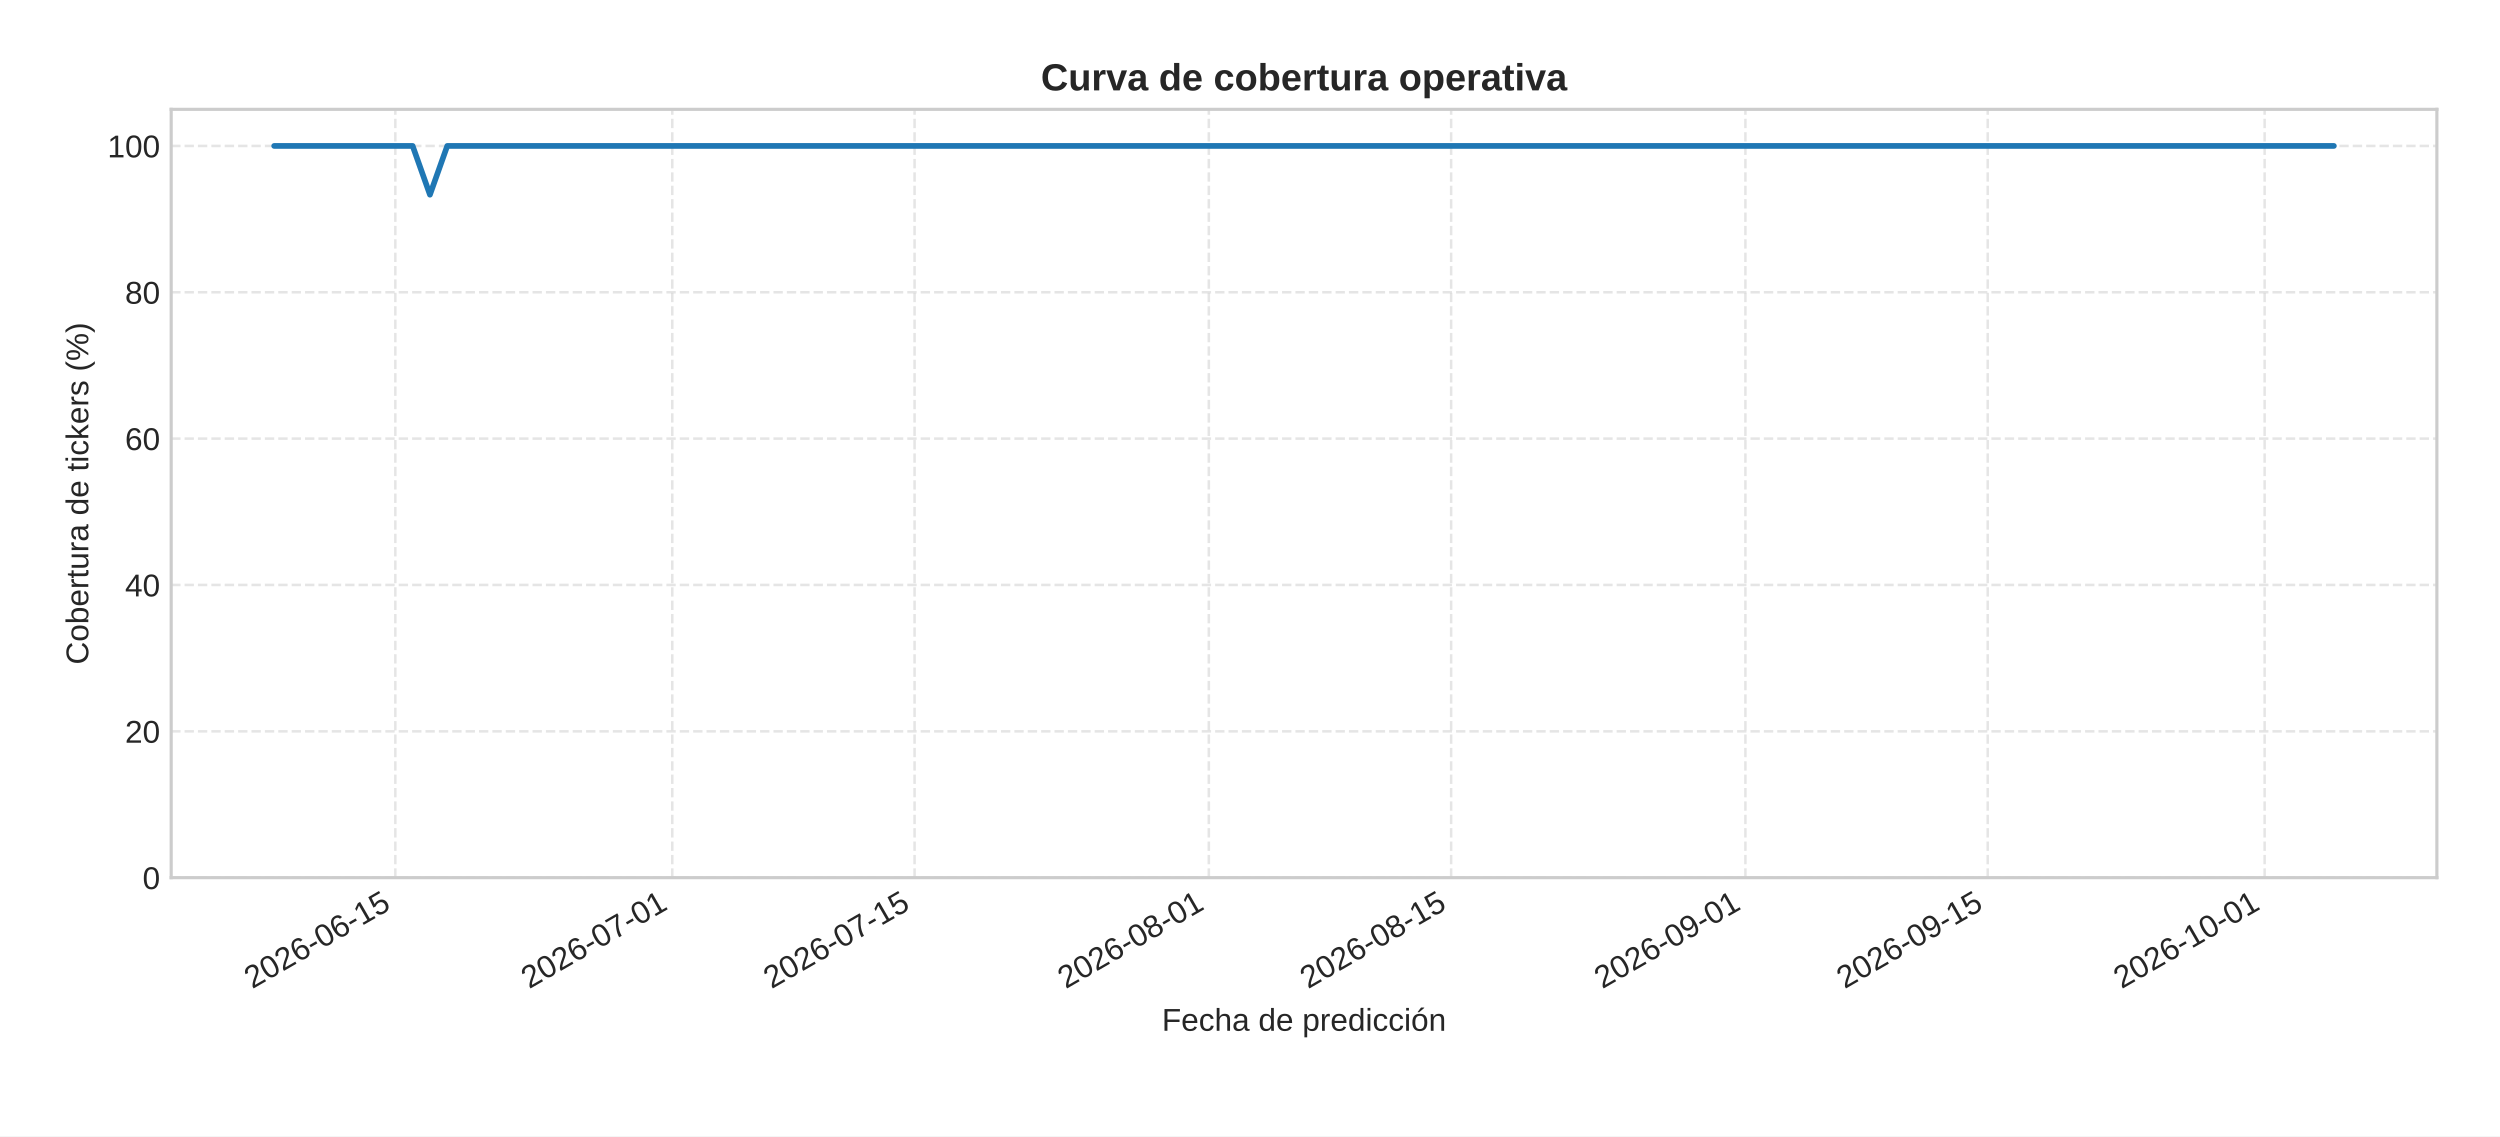
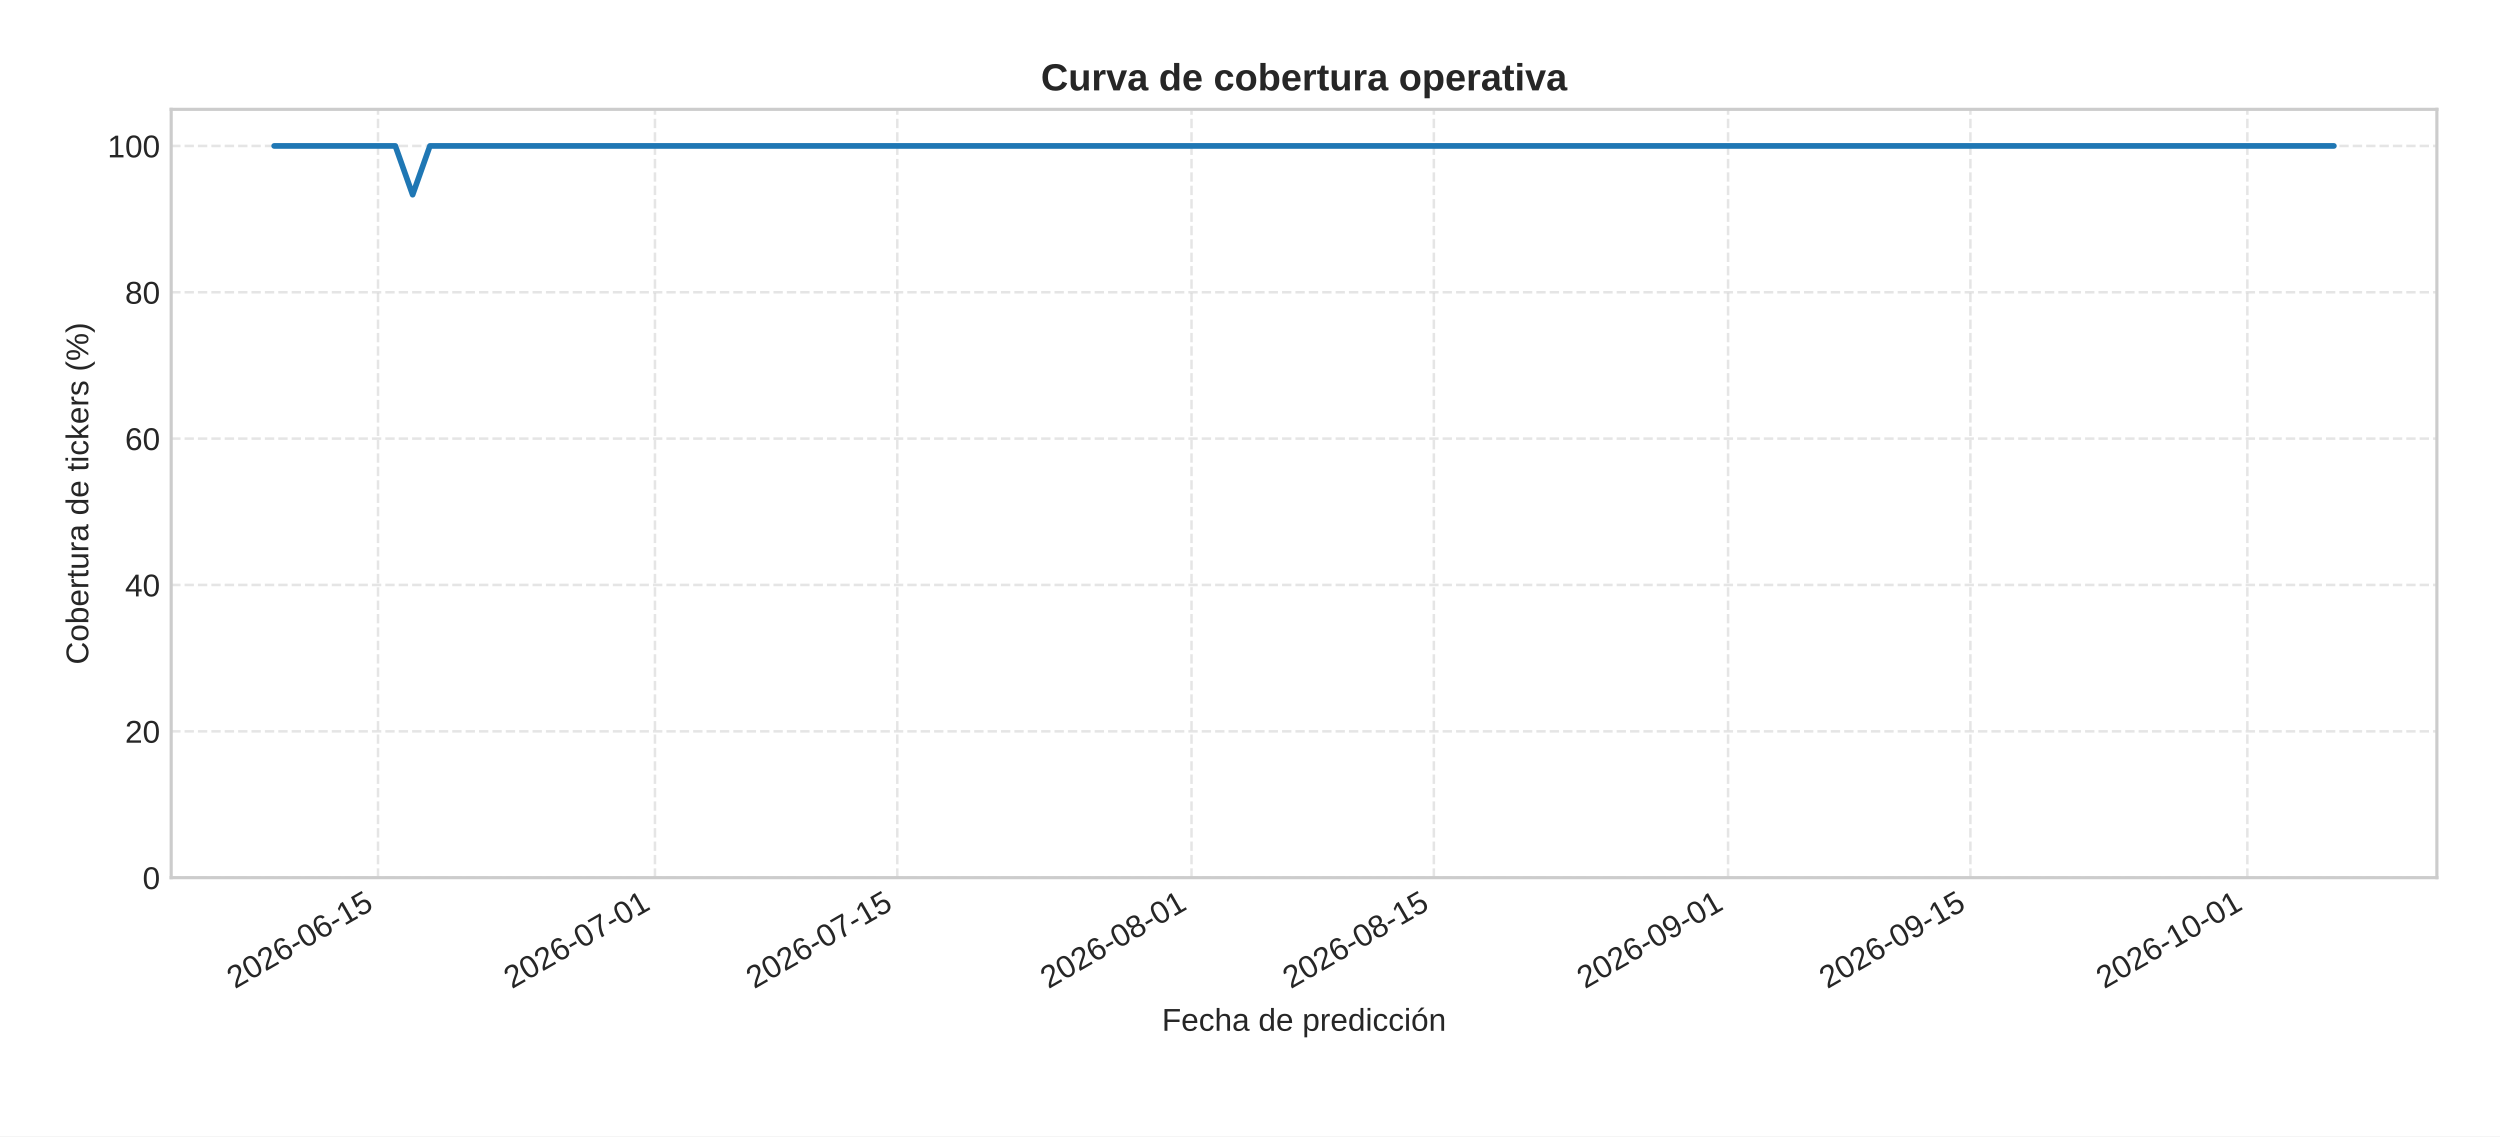
<svg xmlns="http://www.w3.org/2000/svg" xmlns:xlink="http://www.w3.org/1999/xlink" width="792pt" height="360pt" viewBox="0 0 792 360" version="1.1">
  <defs>
    <style type="text/css">*{stroke-linejoin: round; stroke-linecap: butt}</style>
  </defs>
  <g id="figure_1">
    <g id="patch_1">
      <path d="M 0 360  L 792 360  L 792 0  L 0 0  z " style="fill: #ffffff" />
    </g>
    <g id="axes_1">
      <g id="patch_2">
        <path d="M 54.23 278.04  L 772 278.04  L 772 34.64  L 54.23 34.64  z " style="fill: #ffffff" />
      </g>
      <g id="matplotlib.axis_1">
        <g id="xtick_1">
          <g id="line2d_1">
-             <path d="M 125.239 278.04  L 125.239 34.64  " clip-path="url(#p61f2a6bc37)" style="fill: none; stroke-dasharray: 2.96,1.28; stroke-dashoffset: 0; stroke: #cccccc; stroke-opacity: 0.5; stroke-width: 0.8" />
+             <path d="M 119.756 278.04  L 119.756 34.64  " clip-path="url(#p20d009c172)" style="fill: none; stroke-dasharray: 2.96,1.28; stroke-dashoffset: 0; stroke: #cccccc; stroke-opacity: 0.5; stroke-width: 0.8" />
          </g>
          <g id="line2d_2" />
          <g id="text_1">
-             <g style="fill: #262626" transform="translate(79.90734 313.3894) rotate(-30) scale(0.1 -0.1)">
+             <g style="fill: #262626" transform="translate(74.42399 313.3894) rotate(-30) scale(0.1 -0.1)">
              <defs>
                <path id="LiberationSans-32" d="M 322 0  L 322 397  Q 481 763 711 1042  Q 941 1322 1194 1548  Q 1447 1775 1695 1969  Q 1944 2163 2144 2356  Q 2344 2550 2467 2762  Q 2591 2975 2591 3244  Q 2591 3606 2378 3806  Q 2166 4006 1788 4006  Q 1428 4006 1195 3811  Q 963 3616 922 3263  L 347 3316  Q 409 3844 795 4156  Q 1181 4469 1788 4469  Q 2453 4469 2811 4155  Q 3169 3841 3169 3263  Q 3169 3006 3051 2753  Q 2934 2500 2703 2247  Q 2472 1994 1819 1463  Q 1459 1169 1246 933  Q 1034 697 941 478  L 3238 478  L 3238 0  L 322 0  z " transform="scale(0.015625)" />
                <path id="LiberationSans-30" d="M 3309 2203  Q 3309 1100 2920 518  Q 2531 -63 1772 -63  Q 1013 -63 631 515  Q 250 1094 250 2203  Q 250 3338 620 3903  Q 991 4469 1791 4469  Q 2569 4469 2939 3897  Q 3309 3325 3309 2203  z M 2738 2203  Q 2738 3156 2517 3584  Q 2297 4013 1791 4013  Q 1272 4013 1045 3591  Q 819 3169 819 2203  Q 819 1266 1048 831  Q 1278 397 1778 397  Q 2275 397 2506 840  Q 2738 1284 2738 2203  z " transform="scale(0.015625)" />
                <path id="LiberationSans-36" d="M 3278 1441  Q 3278 744 2900 340  Q 2522 -63 1856 -63  Q 1113 -63 719 490  Q 325 1044 325 2100  Q 325 3244 734 3856  Q 1144 4469 1900 4469  Q 2897 4469 3156 3572  L 2619 3475  Q 2453 4013 1894 4013  Q 1413 4013 1148 3564  Q 884 3116 884 2266  Q 1038 2550 1316 2698  Q 1594 2847 1953 2847  Q 2563 2847 2920 2465  Q 3278 2084 3278 1441  z M 2706 1416  Q 2706 1894 2472 2153  Q 2238 2413 1819 2413  Q 1425 2413 1183 2183  Q 941 1953 941 1550  Q 941 1041 1192 716  Q 1444 391 1838 391  Q 2244 391 2475 664  Q 2706 938 2706 1416  z " transform="scale(0.015625)" />
                <path id="LiberationSans-2d" d="M 284 1450  L 284 1950  L 1847 1950  L 1847 1450  L 284 1450  z " transform="scale(0.015625)" />
                <path id="LiberationSans-31" d="M 488 0  L 488 478  L 1609 478  L 1609 3866  L 616 3156  L 616 3688  L 1656 4403  L 2175 4403  L 2175 478  L 3247 478  L 3247 0  L 488 0  z " transform="scale(0.015625)" />
                <path id="LiberationSans-35" d="M 3291 1434  Q 3291 738 2877 337  Q 2463 -63 1728 -63  Q 1113 -63 734 206  Q 356 475 256 984  L 825 1050  Q 1003 397 1741 397  Q 2194 397 2450 670  Q 2706 944 2706 1422  Q 2706 1838 2448 2094  Q 2191 2350 1753 2350  Q 1525 2350 1328 2278  Q 1131 2206 934 2034  L 384 2034  L 531 4403  L 3034 4403  L 3034 3925  L 1044 3925  L 959 2528  Q 1325 2809 1869 2809  Q 2519 2809 2905 2428  Q 3291 2047 3291 1434  z " transform="scale(0.015625)" />
              </defs>
              <use xlink:href="#LiberationSans-32" />
              <use xlink:href="#LiberationSans-30" x="55.615" />
              <use xlink:href="#LiberationSans-32" x="111.23" />
              <use xlink:href="#LiberationSans-36" x="166.846" />
              <use xlink:href="#LiberationSans-2d" x="222.461" />
              <use xlink:href="#LiberationSans-30" x="255.762" />
              <use xlink:href="#LiberationSans-36" x="311.377" />
              <use xlink:href="#LiberationSans-2d" x="366.992" />
              <use xlink:href="#LiberationSans-31" x="400.293" />
              <use xlink:href="#LiberationSans-35" x="455.908" />
            </g>
          </g>
        </g>
        <g id="xtick_2">
          <g id="line2d_3">
-             <path d="M 212.973 278.04  L 212.973 34.64  " clip-path="url(#p61f2a6bc37)" style="fill: none; stroke-dasharray: 2.96,1.28; stroke-dashoffset: 0; stroke: #cccccc; stroke-opacity: 0.5; stroke-width: 0.8" />
+             <path d="M 207.49 278.04  L 207.49 34.64  " clip-path="url(#p20d009c172)" style="fill: none; stroke-dasharray: 2.96,1.28; stroke-dashoffset: 0; stroke: #cccccc; stroke-opacity: 0.5; stroke-width: 0.8" />
          </g>
          <g id="line2d_4" />
          <g id="text_2">
-             <g style="fill: #262626" transform="translate(167.6409 313.3894) rotate(-30) scale(0.1 -0.1)">
+             <g style="fill: #262626" transform="translate(162.1575 313.3894) rotate(-30) scale(0.1 -0.1)">
              <defs>
                <path id="LiberationSans-37" d="M 3238 3947  Q 2563 2916 2284 2331  Q 2006 1747 1867 1178  Q 1728 609 1728 0  L 1141 0  Q 1141 844 1498 1776  Q 1856 2709 2694 3925  L 328 3925  L 328 4403  L 3238 4403  L 3238 3947  z " transform="scale(0.015625)" />
              </defs>
              <use xlink:href="#LiberationSans-32" />
              <use xlink:href="#LiberationSans-30" x="55.615" />
              <use xlink:href="#LiberationSans-32" x="111.23" />
              <use xlink:href="#LiberationSans-36" x="166.846" />
              <use xlink:href="#LiberationSans-2d" x="222.461" />
              <use xlink:href="#LiberationSans-30" x="255.762" />
              <use xlink:href="#LiberationSans-37" x="311.377" />
              <use xlink:href="#LiberationSans-2d" x="366.992" />
              <use xlink:href="#LiberationSans-30" x="400.293" />
              <use xlink:href="#LiberationSans-31" x="455.908" />
            </g>
          </g>
        </g>
        <g id="xtick_3">
          <g id="line2d_5">
-             <path d="M 289.74 278.04  L 289.74 34.64  " clip-path="url(#p61f2a6bc37)" style="fill: none; stroke-dasharray: 2.96,1.28; stroke-dashoffset: 0; stroke: #cccccc; stroke-opacity: 0.5; stroke-width: 0.8" />
+             <path d="M 284.256 278.04  L 284.256 34.64  " clip-path="url(#p20d009c172)" style="fill: none; stroke-dasharray: 2.96,1.28; stroke-dashoffset: 0; stroke: #cccccc; stroke-opacity: 0.5; stroke-width: 0.8" />
          </g>
          <g id="line2d_6" />
          <g id="text_3">
-             <g style="fill: #262626" transform="translate(244.4077 313.3894) rotate(-30) scale(0.1 -0.1)">
+             <g style="fill: #262626" transform="translate(238.9244 313.3894) rotate(-30) scale(0.1 -0.1)">
              <use xlink:href="#LiberationSans-32" />
              <use xlink:href="#LiberationSans-30" x="55.615" />
              <use xlink:href="#LiberationSans-32" x="111.23" />
              <use xlink:href="#LiberationSans-36" x="166.846" />
              <use xlink:href="#LiberationSans-2d" x="222.461" />
              <use xlink:href="#LiberationSans-30" x="255.762" />
              <use xlink:href="#LiberationSans-37" x="311.377" />
              <use xlink:href="#LiberationSans-2d" x="366.992" />
              <use xlink:href="#LiberationSans-31" x="400.293" />
              <use xlink:href="#LiberationSans-35" x="455.908" />
            </g>
          </g>
        </g>
        <g id="xtick_4">
          <g id="line2d_7">
-             <path d="M 382.957 278.04  L 382.957 34.64  " clip-path="url(#p61f2a6bc37)" style="fill: none; stroke-dasharray: 2.96,1.28; stroke-dashoffset: 0; stroke: #cccccc; stroke-opacity: 0.5; stroke-width: 0.8" />
+             <path d="M 377.473 278.04  L 377.473 34.64  " clip-path="url(#p20d009c172)" style="fill: none; stroke-dasharray: 2.96,1.28; stroke-dashoffset: 0; stroke: #cccccc; stroke-opacity: 0.5; stroke-width: 0.8" />
          </g>
          <g id="line2d_8" />
          <g id="text_4">
-             <g style="fill: #262626" transform="translate(337.6246 313.3894) rotate(-30) scale(0.1 -0.1)">
+             <g style="fill: #262626" transform="translate(332.1413 313.3894) rotate(-30) scale(0.1 -0.1)">
              <defs>
                <path id="LiberationSans-38" d="M 3281 1228  Q 3281 619 2893 278  Q 2506 -63 1781 -63  Q 1075 -63 676 271  Q 278 606 278 1222  Q 278 1653 525 1947  Q 772 2241 1156 2303  L 1156 2316  Q 797 2400 589 2681  Q 381 2963 381 3341  Q 381 3844 757 4156  Q 1134 4469 1769 4469  Q 2419 4469 2795 4162  Q 3172 3856 3172 3334  Q 3172 2956 2962 2675  Q 2753 2394 2391 2322  L 2391 2309  Q 2813 2241 3047 1952  Q 3281 1663 3281 1228  z M 2588 3303  Q 2588 4050 1769 4050  Q 1372 4050 1164 3862  Q 956 3675 956 3303  Q 956 2925 1170 2726  Q 1384 2528 1775 2528  Q 2172 2528 2380 2711  Q 2588 2894 2588 3303  z M 2697 1281  Q 2697 1691 2453 1898  Q 2209 2106 1769 2106  Q 1341 2106 1100 1882  Q 859 1659 859 1269  Q 859 359 1788 359  Q 2247 359 2472 579  Q 2697 800 2697 1281  z " transform="scale(0.015625)" />
              </defs>
              <use xlink:href="#LiberationSans-32" />
              <use xlink:href="#LiberationSans-30" x="55.615" />
              <use xlink:href="#LiberationSans-32" x="111.23" />
              <use xlink:href="#LiberationSans-36" x="166.846" />
              <use xlink:href="#LiberationSans-2d" x="222.461" />
              <use xlink:href="#LiberationSans-30" x="255.762" />
              <use xlink:href="#LiberationSans-38" x="311.377" />
              <use xlink:href="#LiberationSans-2d" x="366.992" />
              <use xlink:href="#LiberationSans-30" x="400.293" />
              <use xlink:href="#LiberationSans-31" x="455.908" />
            </g>
          </g>
        </g>
        <g id="xtick_5">
          <g id="line2d_9">
-             <path d="M 459.723 278.04  L 459.723 34.64  " clip-path="url(#p61f2a6bc37)" style="fill: none; stroke-dasharray: 2.96,1.28; stroke-dashoffset: 0; stroke: #cccccc; stroke-opacity: 0.5; stroke-width: 0.8" />
+             <path d="M 454.24 278.04  L 454.24 34.64  " clip-path="url(#p20d009c172)" style="fill: none; stroke-dasharray: 2.96,1.28; stroke-dashoffset: 0; stroke: #cccccc; stroke-opacity: 0.5; stroke-width: 0.8" />
          </g>
          <g id="line2d_10" />
          <g id="text_5">
-             <g style="fill: #262626" transform="translate(414.3914 313.3894) rotate(-30) scale(0.1 -0.1)">
+             <g style="fill: #262626" transform="translate(408.9081 313.3894) rotate(-30) scale(0.1 -0.1)">
              <use xlink:href="#LiberationSans-32" />
              <use xlink:href="#LiberationSans-30" x="55.615" />
              <use xlink:href="#LiberationSans-32" x="111.23" />
              <use xlink:href="#LiberationSans-36" x="166.846" />
              <use xlink:href="#LiberationSans-2d" x="222.461" />
              <use xlink:href="#LiberationSans-30" x="255.762" />
              <use xlink:href="#LiberationSans-38" x="311.377" />
              <use xlink:href="#LiberationSans-2d" x="366.992" />
              <use xlink:href="#LiberationSans-31" x="400.293" />
              <use xlink:href="#LiberationSans-35" x="455.908" />
            </g>
          </g>
        </g>
        <g id="xtick_6">
          <g id="line2d_11">
-             <path d="M 552.94 278.04  L 552.94 34.64  " clip-path="url(#p61f2a6bc37)" style="fill: none; stroke-dasharray: 2.96,1.28; stroke-dashoffset: 0; stroke: #cccccc; stroke-opacity: 0.5; stroke-width: 0.8" />
+             <path d="M 547.457 278.04  L 547.457 34.64  " clip-path="url(#p20d009c172)" style="fill: none; stroke-dasharray: 2.96,1.28; stroke-dashoffset: 0; stroke: #cccccc; stroke-opacity: 0.5; stroke-width: 0.8" />
          </g>
          <g id="line2d_12" />
          <g id="text_6">
-             <g style="fill: #262626" transform="translate(507.6083 313.3894) rotate(-30) scale(0.1 -0.1)">
+             <g style="fill: #262626" transform="translate(502.125 313.3894) rotate(-30) scale(0.1 -0.1)">
              <defs>
                <path id="LiberationSans-39" d="M 3256 2291  Q 3256 1156 2842 546  Q 2428 -63 1663 -63  Q 1147 -63 836 154  Q 525 372 391 856  L 928 941  Q 1097 391 1672 391  Q 2156 391 2422 841  Q 2688 1291 2700 2125  Q 2575 1844 2272 1673  Q 1969 1503 1606 1503  Q 1013 1503 656 1909  Q 300 2316 300 2988  Q 300 3678 687 4073  Q 1075 4469 1766 4469  Q 2500 4469 2878 3925  Q 3256 3381 3256 2291  z M 2644 2834  Q 2644 3366 2400 3689  Q 2156 4013 1747 4013  Q 1341 4013 1106 3736  Q 872 3459 872 2988  Q 872 2506 1106 2226  Q 1341 1947 1741 1947  Q 1984 1947 2193 2058  Q 2403 2169 2523 2372  Q 2644 2575 2644 2834  z " transform="scale(0.015625)" />
              </defs>
              <use xlink:href="#LiberationSans-32" />
              <use xlink:href="#LiberationSans-30" x="55.615" />
              <use xlink:href="#LiberationSans-32" x="111.23" />
              <use xlink:href="#LiberationSans-36" x="166.846" />
              <use xlink:href="#LiberationSans-2d" x="222.461" />
              <use xlink:href="#LiberationSans-30" x="255.762" />
              <use xlink:href="#LiberationSans-39" x="311.377" />
              <use xlink:href="#LiberationSans-2d" x="366.992" />
              <use xlink:href="#LiberationSans-30" x="400.293" />
              <use xlink:href="#LiberationSans-31" x="455.908" />
            </g>
          </g>
        </g>
        <g id="xtick_7">
          <g id="line2d_13">
-             <path d="M 629.707 278.04  L 629.707 34.64  " clip-path="url(#p61f2a6bc37)" style="fill: none; stroke-dasharray: 2.96,1.28; stroke-dashoffset: 0; stroke: #cccccc; stroke-opacity: 0.5; stroke-width: 0.8" />
+             <path d="M 624.224 278.04  L 624.224 34.64  " clip-path="url(#p20d009c172)" style="fill: none; stroke-dasharray: 2.96,1.28; stroke-dashoffset: 0; stroke: #cccccc; stroke-opacity: 0.5; stroke-width: 0.8" />
          </g>
          <g id="line2d_14" />
          <g id="text_7">
-             <g style="fill: #262626" transform="translate(584.3752 313.3894) rotate(-30) scale(0.1 -0.1)">
+             <g style="fill: #262626" transform="translate(578.8918 313.3894) rotate(-30) scale(0.1 -0.1)">
              <use xlink:href="#LiberationSans-32" />
              <use xlink:href="#LiberationSans-30" x="55.615" />
              <use xlink:href="#LiberationSans-32" x="111.23" />
              <use xlink:href="#LiberationSans-36" x="166.846" />
              <use xlink:href="#LiberationSans-2d" x="222.461" />
              <use xlink:href="#LiberationSans-30" x="255.762" />
              <use xlink:href="#LiberationSans-39" x="311.377" />
              <use xlink:href="#LiberationSans-2d" x="366.992" />
              <use xlink:href="#LiberationSans-31" x="400.293" />
              <use xlink:href="#LiberationSans-35" x="455.908" />
            </g>
          </g>
        </g>
        <g id="xtick_8">
          <g id="line2d_15">
-             <path d="M 717.441 278.04  L 717.441 34.64  " clip-path="url(#p61f2a6bc37)" style="fill: none; stroke-dasharray: 2.96,1.28; stroke-dashoffset: 0; stroke: #cccccc; stroke-opacity: 0.5; stroke-width: 0.8" />
+             <path d="M 711.957 278.04  L 711.957 34.64  " clip-path="url(#p20d009c172)" style="fill: none; stroke-dasharray: 2.96,1.28; stroke-dashoffset: 0; stroke: #cccccc; stroke-opacity: 0.5; stroke-width: 0.8" />
          </g>
          <g id="line2d_16" />
          <g id="text_8">
-             <g style="fill: #262626" transform="translate(672.1087 313.3894) rotate(-30) scale(0.1 -0.1)">
+             <g style="fill: #262626" transform="translate(666.6254 313.3894) rotate(-30) scale(0.1 -0.1)">
              <use xlink:href="#LiberationSans-32" />
              <use xlink:href="#LiberationSans-30" x="55.615" />
              <use xlink:href="#LiberationSans-32" x="111.23" />
              <use xlink:href="#LiberationSans-36" x="166.846" />
              <use xlink:href="#LiberationSans-2d" x="222.461" />
              <use xlink:href="#LiberationSans-31" x="255.762" />
              <use xlink:href="#LiberationSans-30" x="311.377" />
              <use xlink:href="#LiberationSans-2d" x="366.992" />
              <use xlink:href="#LiberationSans-30" x="400.293" />
              <use xlink:href="#LiberationSans-31" x="455.908" />
            </g>
          </g>
        </g>
        <g id="text_9">
          <g style="fill: #262626" transform="translate(368.0916 326.5505) scale(0.1 -0.1)">
            <defs>
              <path id="LiberationSans-46" d="M 1122 3916  L 1122 2278  L 3578 2278  L 3578 1784  L 1122 1784  L 1122 0  L 525 0  L 525 4403  L 3653 4403  L 3653 3916  L 1122 3916  z " transform="scale(0.015625)" />
              <path id="LiberationSans-65" d="M 863 1572  Q 863 991 1103 675  Q 1344 359 1806 359  Q 2172 359 2392 506  Q 2613 653 2691 878  L 3184 738  Q 2881 -63 1806 -63  Q 1056 -63 664 384  Q 272 831 272 1713  Q 272 2550 664 2997  Q 1056 3444 1784 3444  Q 3275 3444 3275 1647  L 3275 1572  L 863 1572  z M 2694 2003  Q 2647 2538 2422 2783  Q 2197 3028 1775 3028  Q 1366 3028 1127 2754  Q 888 2481 869 2003  L 2694 2003  z " transform="scale(0.015625)" />
              <path id="LiberationSans-63" d="M 859 1706  Q 859 1031 1071 706  Q 1284 381 1713 381  Q 2013 381 2214 543  Q 2416 706 2463 1044  L 3031 1006  Q 2966 519 2616 228  Q 2266 -63 1728 -63  Q 1019 -63 645 385  Q 272 834 272 1694  Q 272 2547 647 2995  Q 1022 3444 1722 3444  Q 2241 3444 2583 3175  Q 2925 2906 3013 2434  L 2434 2391  Q 2391 2672 2212 2837  Q 2034 3003 1706 3003  Q 1259 3003 1059 2706  Q 859 2409 859 1706  z " transform="scale(0.015625)" />
              <path id="LiberationSans-68" d="M 991 2803  Q 1172 3134 1426 3289  Q 1681 3444 2072 3444  Q 2622 3444 2883 3170  Q 3144 2897 3144 2253  L 3144 0  L 2578 0  L 2578 2144  Q 2578 2500 2512 2673  Q 2447 2847 2297 2928  Q 2147 3009 1881 3009  Q 1484 3009 1245 2734  Q 1006 2459 1006 1994  L 1006 0  L 444 0  L 444 4638  L 1006 4638  L 1006 3431  Q 1006 3241 995 3037  Q 984 2834 981 2803  L 991 2803  z " transform="scale(0.015625)" />
              <path id="LiberationSans-61" d="M 1294 -63  Q 784 -63 528 206  Q 272 475 272 944  Q 272 1469 617 1750  Q 963 2031 1731 2050  L 2491 2063  L 2491 2247  Q 2491 2659 2316 2837  Q 2141 3016 1766 3016  Q 1388 3016 1216 2887  Q 1044 2759 1009 2478  L 422 2531  Q 566 3444 1778 3444  Q 2416 3444 2737 3151  Q 3059 2859 3059 2306  L 3059 850  Q 3059 600 3125 473  Q 3191 347 3375 347  Q 3456 347 3559 369  L 3559 19  Q 3347 -31 3125 -31  Q 2813 -31 2670 133  Q 2528 297 2509 647  L 2491 647  Q 2275 259 1989 98  Q 1703 -63 1294 -63  z M 1422 359  Q 1731 359 1972 500  Q 2213 641 2352 886  Q 2491 1131 2491 1391  L 2491 1669  L 1875 1656  Q 1478 1650 1273 1575  Q 1069 1500 959 1344  Q 850 1188 850 934  Q 850 659 998 509  Q 1147 359 1422 359  z " transform="scale(0.015625)" />
              <path id="LiberationSans-20" transform="scale(0.015625)" />
              <path id="LiberationSans-64" d="M 2566 544  Q 2409 219 2151 78  Q 1894 -63 1513 -63  Q 872 -63 570 368  Q 269 800 269 1675  Q 269 3444 1513 3444  Q 1897 3444 2153 3303  Q 2409 3163 2566 2856  L 2572 2856  L 2566 3234  L 2566 4638  L 3128 4638  L 3128 697  Q 3128 169 3147 0  L 2609 0  Q 2600 50 2589 231  Q 2578 413 2578 544  L 2566 544  z M 859 1694  Q 859 984 1046 678  Q 1234 372 1656 372  Q 2134 372 2350 703  Q 2566 1034 2566 1731  Q 2566 2403 2350 2715  Q 2134 3028 1663 3028  Q 1238 3028 1048 2714  Q 859 2400 859 1694  z " transform="scale(0.015625)" />
              <path id="LiberationSans-70" d="M 3291 1706  Q 3291 -63 2047 -63  Q 1266 -63 997 525  L 981 525  Q 994 500 994 -6  L 994 -1328  L 431 -1328  L 431 2691  Q 431 3213 413 3381  L 956 3381  Q 959 3369 965 3292  Q 972 3216 980 3056  Q 988 2897 988 2838  L 1000 2838  Q 1150 3150 1397 3295  Q 1644 3441 2047 3441  Q 2672 3441 2981 3022  Q 3291 2603 3291 1706  z M 2700 1694  Q 2700 2400 2509 2703  Q 2319 3006 1903 3006  Q 1569 3006 1380 2865  Q 1191 2725 1092 2426  Q 994 2128 994 1650  Q 994 984 1206 668  Q 1419 353 1897 353  Q 2316 353 2508 661  Q 2700 969 2700 1694  z " transform="scale(0.015625)" />
              <path id="LiberationSans-72" d="M 444 0  L 444 2594  Q 444 2950 425 3381  L 956 3381  Q 981 2806 981 2691  L 994 2691  Q 1128 3125 1303 3284  Q 1478 3444 1797 3444  Q 1909 3444 2025 3413  L 2025 2897  Q 1913 2928 1725 2928  Q 1375 2928 1190 2626  Q 1006 2325 1006 1763  L 1006 0  L 444 0  z " transform="scale(0.015625)" />
              <path id="LiberationSans-69" d="M 428 4100  L 428 4638  L 991 4638  L 991 4100  L 428 4100  z M 428 0  L 428 3381  L 991 3381  L 991 0  L 428 0  z " transform="scale(0.015625)" />
              <path id="LiberationSans-f3" d="M 3291 1694  Q 3291 806 2900 371  Q 2509 -63 1766 -63  Q 1025 -63 647 389  Q 269 841 269 1694  Q 269 3444 1784 3444  Q 2559 3444 2925 3017  Q 3291 2591 3291 1694  z M 2700 1694  Q 2700 2394 2492 2711  Q 2284 3028 1794 3028  Q 1300 3028 1079 2704  Q 859 2381 859 1694  Q 859 1025 1076 689  Q 1294 353 1759 353  Q 2266 353 2483 678  Q 2700 1003 2700 1694  z M 1345 3753  L 1345 3816  L 2023 4713  L 2670 4713  L 2670 4622  L 1639 3753  L 1345 3753  z " transform="scale(0.015625)" />
              <path id="LiberationSans-6e" d="M 2578 0  L 2578 2144  Q 2578 2478 2512 2662  Q 2447 2847 2303 2928  Q 2159 3009 1881 3009  Q 1475 3009 1240 2731  Q 1006 2453 1006 1959  L 1006 0  L 444 0  L 444 2659  Q 444 3250 425 3381  L 956 3381  Q 959 3366 962 3297  Q 966 3228 970 3139  Q 975 3050 981 2803  L 991 2803  Q 1184 3153 1439 3298  Q 1694 3444 2072 3444  Q 2628 3444 2886 3167  Q 3144 2891 3144 2253  L 3144 0  L 2578 0  z " transform="scale(0.015625)" />
            </defs>
            <use xlink:href="#LiberationSans-46" />
            <use xlink:href="#LiberationSans-65" x="61.084" />
            <use xlink:href="#LiberationSans-63" x="116.699" />
            <use xlink:href="#LiberationSans-68" x="166.699" />
            <use xlink:href="#LiberationSans-61" x="222.314" />
            <use xlink:href="#LiberationSans-20" x="277.93" />
            <use xlink:href="#LiberationSans-64" x="305.713" />
            <use xlink:href="#LiberationSans-65" x="361.328" />
            <use xlink:href="#LiberationSans-20" x="416.943" />
            <use xlink:href="#LiberationSans-70" x="444.727" />
            <use xlink:href="#LiberationSans-72" x="500.342" />
            <use xlink:href="#LiberationSans-65" x="533.643" />
            <use xlink:href="#LiberationSans-64" x="589.258" />
            <use xlink:href="#LiberationSans-69" x="644.873" />
            <use xlink:href="#LiberationSans-63" x="667.09" />
            <use xlink:href="#LiberationSans-63" x="717.09" />
            <use xlink:href="#LiberationSans-69" x="767.09" />
            <use xlink:href="#LiberationSans-f3" x="789.307" />
            <use xlink:href="#LiberationSans-6e" x="844.922" />
          </g>
        </g>
      </g>
      <g id="matplotlib.axis_2">
        <g id="ytick_1">
          <g id="line2d_17">
-             <path d="M 54.23 278.04  L 772 278.04  " clip-path="url(#p61f2a6bc37)" style="fill: none; stroke-dasharray: 2.96,1.28; stroke-dashoffset: 0; stroke: #cccccc; stroke-opacity: 0.5; stroke-width: 0.8" />
+             <path d="M 54.23 278.04  L 772 278.04  " clip-path="url(#p20d009c172)" style="fill: none; stroke-dasharray: 2.96,1.28; stroke-dashoffset: 0; stroke: #cccccc; stroke-opacity: 0.5; stroke-width: 0.8" />
          </g>
          <g id="line2d_18" />
          <g id="text_10">
            <g style="fill: #262626" transform="translate(45.16906 281.6634) scale(0.1 -0.1)">
              <use xlink:href="#LiberationSans-30" />
            </g>
          </g>
        </g>
        <g id="ytick_2">
          <g id="line2d_19">
-             <path d="M 54.23 231.678  L 772 231.678  " clip-path="url(#p61f2a6bc37)" style="fill: none; stroke-dasharray: 2.96,1.28; stroke-dashoffset: 0; stroke: #cccccc; stroke-opacity: 0.5; stroke-width: 0.8" />
+             <path d="M 54.23 231.678  L 772 231.678  " clip-path="url(#p20d009c172)" style="fill: none; stroke-dasharray: 2.96,1.28; stroke-dashoffset: 0; stroke: #cccccc; stroke-opacity: 0.5; stroke-width: 0.8" />
          </g>
          <g id="line2d_20" />
          <g id="text_11">
            <g style="fill: #262626" transform="translate(39.60813 235.3015) scale(0.1 -0.1)">
              <use xlink:href="#LiberationSans-32" />
              <use xlink:href="#LiberationSans-30" x="55.615" />
            </g>
          </g>
        </g>
        <g id="ytick_3">
          <g id="line2d_21">
-             <path d="M 54.23 185.316  L 772 185.316  " clip-path="url(#p61f2a6bc37)" style="fill: none; stroke-dasharray: 2.96,1.28; stroke-dashoffset: 0; stroke: #cccccc; stroke-opacity: 0.5; stroke-width: 0.8" />
+             <path d="M 54.23 185.316  L 772 185.316  " clip-path="url(#p20d009c172)" style="fill: none; stroke-dasharray: 2.96,1.28; stroke-dashoffset: 0; stroke: #cccccc; stroke-opacity: 0.5; stroke-width: 0.8" />
          </g>
          <g id="line2d_22" />
          <g id="text_12">
            <g style="fill: #262626" transform="translate(39.60813 188.9396) scale(0.1 -0.1)">
              <defs>
                <path id="LiberationSans-34" d="M 2753 997  L 2753 0  L 2222 0  L 2222 997  L 147 997  L 147 1434  L 2163 4403  L 2753 4403  L 2753 1441  L 3372 1441  L 3372 997  L 2753 997  z M 2222 3769  Q 2216 3750 2134 3603  Q 2053 3456 2013 3397  L 884 1734  L 716 1503  L 666 1441  L 2222 1441  L 2222 3769  z " transform="scale(0.015625)" />
              </defs>
              <use xlink:href="#LiberationSans-34" />
              <use xlink:href="#LiberationSans-30" x="55.615" />
            </g>
          </g>
        </g>
        <g id="ytick_4">
          <g id="line2d_23">
-             <path d="M 54.23 138.954  L 772 138.954  " clip-path="url(#p61f2a6bc37)" style="fill: none; stroke-dasharray: 2.96,1.28; stroke-dashoffset: 0; stroke: #cccccc; stroke-opacity: 0.5; stroke-width: 0.8" />
+             <path d="M 54.23 138.954  L 772 138.954  " clip-path="url(#p20d009c172)" style="fill: none; stroke-dasharray: 2.96,1.28; stroke-dashoffset: 0; stroke: #cccccc; stroke-opacity: 0.5; stroke-width: 0.8" />
          </g>
          <g id="line2d_24" />
          <g id="text_13">
            <g style="fill: #262626" transform="translate(39.60813 142.5777) scale(0.1 -0.1)">
              <use xlink:href="#LiberationSans-36" />
              <use xlink:href="#LiberationSans-30" x="55.615" />
            </g>
          </g>
        </g>
        <g id="ytick_5">
          <g id="line2d_25">
-             <path d="M 54.23 92.592  L 772 92.592  " clip-path="url(#p61f2a6bc37)" style="fill: none; stroke-dasharray: 2.96,1.28; stroke-dashoffset: 0; stroke: #cccccc; stroke-opacity: 0.5; stroke-width: 0.8" />
+             <path d="M 54.23 92.592  L 772 92.592  " clip-path="url(#p20d009c172)" style="fill: none; stroke-dasharray: 2.96,1.28; stroke-dashoffset: 0; stroke: #cccccc; stroke-opacity: 0.5; stroke-width: 0.8" />
          </g>
          <g id="line2d_26" />
          <g id="text_14">
            <g style="fill: #262626" transform="translate(39.60813 96.21582) scale(0.1 -0.1)">
              <use xlink:href="#LiberationSans-38" />
              <use xlink:href="#LiberationSans-30" x="55.615" />
            </g>
          </g>
        </g>
        <g id="ytick_6">
          <g id="line2d_27">
-             <path d="M 54.23 46.23  L 772 46.23  " clip-path="url(#p61f2a6bc37)" style="fill: none; stroke-dasharray: 2.96,1.28; stroke-dashoffset: 0; stroke: #cccccc; stroke-opacity: 0.5; stroke-width: 0.8" />
+             <path d="M 54.23 46.23  L 772 46.23  " clip-path="url(#p20d009c172)" style="fill: none; stroke-dasharray: 2.96,1.28; stroke-dashoffset: 0; stroke: #cccccc; stroke-opacity: 0.5; stroke-width: 0.8" />
          </g>
          <g id="line2d_28" />
          <g id="text_15">
            <g style="fill: #262626" transform="translate(34.04719 49.85391) scale(0.1 -0.1)">
              <use xlink:href="#LiberationSans-31" />
              <use xlink:href="#LiberationSans-30" x="55.615" />
              <use xlink:href="#LiberationSans-30" x="111.23" />
            </g>
          </g>
        </g>
        <g id="text_16">
          <g style="fill: #262626" transform="translate(27.97219 210.5213) rotate(-90) scale(0.1 -0.1)">
            <defs>
              <path id="LiberationSans-43" d="M 2475 3981  Q 1744 3981 1337 3511  Q 931 3041 931 2222  Q 931 1413 1354 920  Q 1778 428 2500 428  Q 3425 428 3891 1344  L 4378 1100  Q 4106 531 3614 234  Q 3122 -63 2472 -63  Q 1806 -63 1320 214  Q 834 491 579 1005  Q 325 1519 325 2222  Q 325 3275 894 3872  Q 1463 4469 2469 4469  Q 3172 4469 3644 4194  Q 4116 3919 4338 3378  L 3772 3191  Q 3619 3575 3280 3778  Q 2941 3981 2475 3981  z " transform="scale(0.015625)" />
              <path id="LiberationSans-6f" d="M 3291 1694  Q 3291 806 2900 371  Q 2509 -63 1766 -63  Q 1025 -63 647 389  Q 269 841 269 1694  Q 269 3444 1784 3444  Q 2559 3444 2925 3017  Q 3291 2591 3291 1694  z M 2700 1694  Q 2700 2394 2492 2711  Q 2284 3028 1794 3028  Q 1300 3028 1079 2704  Q 859 2381 859 1694  Q 859 1025 1076 689  Q 1294 353 1759 353  Q 2266 353 2483 678  Q 2700 1003 2700 1694  z " transform="scale(0.015625)" />
              <path id="LiberationSans-62" d="M 3291 1706  Q 3291 -63 2047 -63  Q 1663 -63 1408 76  Q 1153 216 994 525  L 988 525  Q 988 428 975 229  Q 963 31 956 0  L 413 0  Q 431 169 431 697  L 431 4638  L 994 4638  L 994 3316  Q 994 3113 981 2838  L 994 2838  Q 1150 3163 1408 3303  Q 1666 3444 2047 3444  Q 2688 3444 2989 3012  Q 3291 2581 3291 1706  z M 2700 1688  Q 2700 2397 2512 2703  Q 2325 3009 1903 3009  Q 1428 3009 1211 2684  Q 994 2359 994 1653  Q 994 988 1206 670  Q 1419 353 1897 353  Q 2322 353 2511 667  Q 2700 981 2700 1688  z " transform="scale(0.015625)" />
              <path id="LiberationSans-74" d="M 1731 25  Q 1453 -50 1163 -50  Q 488 -50 488 716  L 488 2972  L 97 2972  L 97 3381  L 509 3381  L 675 4138  L 1050 4138  L 1050 3381  L 1675 3381  L 1675 2972  L 1050 2972  L 1050 838  Q 1050 594 1129 495  Q 1209 397 1406 397  Q 1519 397 1731 441  L 1731 25  z " transform="scale(0.015625)" />
              <path id="LiberationSans-75" d="M 981 3381  L 981 1238  Q 981 903 1047 718  Q 1113 534 1256 453  Q 1400 372 1678 372  Q 2084 372 2318 650  Q 2553 928 2553 1422  L 2553 3381  L 3116 3381  L 3116 722  Q 3116 131 3134 0  L 2603 0  Q 2600 16 2597 84  Q 2594 153 2589 242  Q 2584 331 2578 578  L 2569 578  Q 2375 228 2120 82  Q 1866 -63 1488 -63  Q 931 -63 673 214  Q 416 491 416 1128  L 416 3381  L 981 3381  z " transform="scale(0.015625)" />
              <path id="LiberationSans-6b" d="M 2550 0  L 1406 1544  L 994 1203  L 994 0  L 431 0  L 431 4638  L 994 4638  L 994 1741  L 2478 3381  L 3138 3381  L 1766 1928  L 3209 0  L 2550 0  z " transform="scale(0.015625)" />
              <path id="LiberationSans-73" d="M 2969 934  Q 2969 456 2608 196  Q 2247 -63 1597 -63  Q 966 -63 623 145  Q 281 353 178 794  L 675 891  Q 747 619 972 492  Q 1197 366 1597 366  Q 2025 366 2223 497  Q 2422 628 2422 891  Q 2422 1091 2284 1216  Q 2147 1341 1841 1422  L 1438 1528  Q 953 1653 748 1773  Q 544 1894 428 2066  Q 313 2238 313 2488  Q 313 2950 642 3192  Q 972 3434 1603 3434  Q 2163 3434 2492 3237  Q 2822 3041 2909 2606  L 2403 2544  Q 2356 2769 2151 2889  Q 1947 3009 1603 3009  Q 1222 3009 1040 2893  Q 859 2778 859 2544  Q 859 2400 934 2306  Q 1009 2213 1156 2147  Q 1303 2081 1775 1966  Q 2222 1853 2419 1758  Q 2616 1663 2730 1547  Q 2844 1431 2906 1279  Q 2969 1128 2969 934  z " transform="scale(0.015625)" />
              <path id="LiberationSans-28" d="M 397 1663  Q 397 2566 680 3284  Q 963 4003 1550 4638  L 2094 4638  Q 1509 3988 1236 3256  Q 963 2525 963 1656  Q 963 791 1233 62  Q 1503 -666 2094 -1325  L 1550 -1325  Q 959 -688 678 32  Q 397 753 397 1650  L 397 1663  z " transform="scale(0.015625)" />
              <path id="LiberationSans-25" d="M 5463 1356  Q 5463 684 5209 323  Q 4956 -38 4463 -38  Q 3975 -38 3726 314  Q 3478 666 3478 1356  Q 3478 2069 3717 2417  Q 3956 2766 4475 2766  Q 4988 2766 5225 2408  Q 5463 2050 5463 1356  z M 1647 0  L 1163 0  L 4044 4403  L 4534 4403  L 1647 0  z M 1231 4441  Q 1728 4441 1968 4091  Q 2209 3741 2209 3047  Q 2209 2369 1961 2003  Q 1713 1638 1219 1638  Q 725 1638 476 2000  Q 228 2363 228 3047  Q 228 3744 468 4092  Q 709 4441 1231 4441  z M 5000 1356  Q 5000 1916 4879 2167  Q 4759 2419 4475 2419  Q 4191 2419 4064 2172  Q 3938 1925 3938 1356  Q 3938 822 4061 564  Q 4184 306 4469 306  Q 4744 306 4872 567  Q 5000 828 5000 1356  z M 1750 3047  Q 1750 3597 1631 3850  Q 1513 4103 1231 4103  Q 938 4103 813 3854  Q 688 3606 688 3047  Q 688 2506 813 2248  Q 938 1991 1225 1991  Q 1497 1991 1623 2253  Q 1750 2516 1750 3047  z " transform="scale(0.015625)" />
              <path id="LiberationSans-29" d="M 1734 1650  Q 1734 747 1451 28  Q 1169 -691 581 -1325  L 38 -1325  Q 625 -669 897 57  Q 1169 784 1169 1656  Q 1169 2528 895 3256  Q 622 3984 38 4638  L 581 4638  Q 1172 4000 1453 3279  Q 1734 2559 1734 1663  L 1734 1650  z " transform="scale(0.015625)" />
            </defs>
            <use xlink:href="#LiberationSans-43" />
            <use xlink:href="#LiberationSans-6f" x="72.217" />
            <use xlink:href="#LiberationSans-62" x="127.832" />
            <use xlink:href="#LiberationSans-65" x="183.447" />
            <use xlink:href="#LiberationSans-72" x="239.062" />
            <use xlink:href="#LiberationSans-74" x="272.363" />
            <use xlink:href="#LiberationSans-75" x="300.146" />
            <use xlink:href="#LiberationSans-72" x="355.762" />
            <use xlink:href="#LiberationSans-61" x="389.062" />
            <use xlink:href="#LiberationSans-20" x="444.678" />
            <use xlink:href="#LiberationSans-64" x="472.461" />
            <use xlink:href="#LiberationSans-65" x="528.076" />
            <use xlink:href="#LiberationSans-20" x="583.691" />
            <use xlink:href="#LiberationSans-74" x="611.475" />
            <use xlink:href="#LiberationSans-69" x="639.258" />
            <use xlink:href="#LiberationSans-63" x="661.475" />
            <use xlink:href="#LiberationSans-6b" x="711.475" />
            <use xlink:href="#LiberationSans-65" x="761.475" />
            <use xlink:href="#LiberationSans-72" x="817.09" />
            <use xlink:href="#LiberationSans-73" x="850.391" />
            <use xlink:href="#LiberationSans-20" x="900.391" />
            <use xlink:href="#LiberationSans-28" x="928.174" />
            <use xlink:href="#LiberationSans-25" x="961.475" />
            <use xlink:href="#LiberationSans-29" x="1050.391" />
          </g>
        </g>
      </g>
      <g id="line2d_29">
-         <path d="M 86.856 46.23  L 92.339 46.23  L 97.823 46.23  L 108.789 46.23  L 125.239 46.23  L 130.723 46.23  L 136.206 61.684  L 141.689 46.23  L 147.173 46.23  L 169.106 46.23  L 174.589 46.23  L 180.073 46.23  L 185.556 46.23  L 202.006 46.23  L 207.49 46.23  L 212.973 46.23  L 218.456 46.23  L 223.94 46.23  L 245.873 46.23  L 251.356 46.23  L 256.84 46.23  L 262.323 46.23  L 278.773 46.23  L 284.256 46.23  L 289.74 46.23  L 295.223 46.23  L 300.706 46.23  L 317.156 46.23  L 322.64 46.23  L 328.123 46.23  L 333.606 46.23  L 339.09 46.23  L 355.54 46.23  L 361.023 46.23  L 366.507 46.23  L 371.99 46.23  L 377.473 46.23  L 393.923 46.23  L 399.407 46.23  L 404.89 46.23  L 410.373 46.23  L 415.857 46.23  L 432.307 46.23  L 437.79 46.23  L 443.273 46.23  L 448.757 46.23  L 454.24 46.23  L 470.69 46.23  L 476.173 46.23  L 481.657 46.23  L 487.14 46.23  L 492.624 46.23  L 509.074 46.23  L 514.557 46.23  L 520.04 46.23  L 525.524 46.23  L 531.007 46.23  L 547.457 46.23  L 552.94 46.23  L 558.424 46.23  L 563.907 46.23  L 569.39 46.23  L 585.84 46.23  L 596.807 46.23  L 602.29 46.23  L 607.774 46.23  L 624.224 46.23  L 629.707 46.23  L 635.191 46.23  L 640.674 46.23  L 646.157 46.23  L 662.607 46.23  L 668.091 46.23  L 679.057 46.23  L 684.541 46.23  L 700.991 46.23  L 706.474 46.23  L 711.957 46.23  L 717.441 46.23  L 722.924 46.23  L 739.374 46.23  " clip-path="url(#p61f2a6bc37)" style="fill: none; stroke: #1f77b4; stroke-width: 1.8; stroke-linecap: round" />
+         <path d="M 86.856 46.23  L 92.339 46.23  L 103.306 46.23  L 119.756 46.23  L 125.239 46.23  L 130.723 61.684  L 136.206 46.23  L 141.689 46.23  L 163.623 46.23  L 169.106 46.23  L 174.589 46.23  L 180.073 46.23  L 196.523 46.23  L 202.006 46.23  L 207.49 46.23  L 212.973 46.23  L 218.456 46.23  L 240.39 46.23  L 245.873 46.23  L 251.356 46.23  L 256.84 46.23  L 273.29 46.23  L 278.773 46.23  L 284.256 46.23  L 289.74 46.23  L 295.223 46.23  L 311.673 46.23  L 317.156 46.23  L 322.64 46.23  L 328.123 46.23  L 333.606 46.23  L 350.057 46.23  L 355.54 46.23  L 361.023 46.23  L 366.507 46.23  L 371.99 46.23  L 388.44 46.23  L 393.923 46.23  L 399.407 46.23  L 404.89 46.23  L 410.373 46.23  L 426.823 46.23  L 432.307 46.23  L 437.79 46.23  L 443.273 46.23  L 448.757 46.23  L 465.207 46.23  L 470.69 46.23  L 476.173 46.23  L 481.657 46.23  L 487.14 46.23  L 503.59 46.23  L 509.074 46.23  L 514.557 46.23  L 520.04 46.23  L 525.524 46.23  L 541.974 46.23  L 547.457 46.23  L 552.94 46.23  L 558.424 46.23  L 563.907 46.23  L 580.357 46.23  L 591.324 46.23  L 596.807 46.23  L 602.29 46.23  L 618.74 46.23  L 624.224 46.23  L 629.707 46.23  L 635.191 46.23  L 640.674 46.23  L 657.124 46.23  L 662.607 46.23  L 673.574 46.23  L 679.057 46.23  L 695.507 46.23  L 700.991 46.23  L 706.474 46.23  L 711.957 46.23  L 717.441 46.23  L 733.891 46.23  L 739.374 46.23  " clip-path="url(#p20d009c172)" style="fill: none; stroke: #1f77b4; stroke-width: 1.8; stroke-linecap: round" />
      </g>
      <g id="patch_3">
        <path d="M 54.23 278.04  L 54.23 34.64  " style="fill: none; stroke: #cccccc; stroke-linejoin: miter; stroke-linecap: square" />
      </g>
      <g id="patch_4">
        <path d="M 772 278.04  L 772 34.64  " style="fill: none; stroke: #cccccc; stroke-linejoin: miter; stroke-linecap: square" />
      </g>
      <g id="patch_5">
        <path d="M 54.23 278.04  L 772 278.04  " style="fill: none; stroke: #cccccc; stroke-linejoin: miter; stroke-linecap: square" />
      </g>
      <g id="patch_6">
        <path d="M 54.23 34.64  L 772 34.64  " style="fill: none; stroke: #cccccc; stroke-linejoin: miter; stroke-linecap: square" />
      </g>
      <g id="text_17">
        <g style="fill: #262626" transform="translate(329.7591 28.64) scale(0.12 -0.12)">
          <defs>
            <path id="LiberationSans-Bold-43" d="M 2484 663  Q 3319 663 3644 1500  L 4447 1197  Q 4188 559 3686 248  Q 3184 -63 2484 -63  Q 1422 -63 842 539  Q 263 1141 263 2222  Q 263 3306 822 3887  Q 1381 4469 2444 4469  Q 3219 4469 3706 4158  Q 4194 3847 4391 3244  L 3578 3022  Q 3475 3353 3173 3548  Q 2872 3744 2463 3744  Q 1838 3744 1514 3356  Q 1191 2969 1191 2222  Q 1191 1463 1523 1063  Q 1856 663 2484 663  z " transform="scale(0.015625)" />
            <path id="LiberationSans-Bold-75" d="M 1275 3381  L 1275 1484  Q 1275 594 1875 594  Q 2194 594 2389 867  Q 2584 1141 2584 1569  L 2584 3381  L 3463 3381  L 3463 756  Q 3463 325 3488 0  L 2650 0  Q 2613 450 2613 672  L 2597 672  Q 2422 288 2151 112  Q 1881 -63 1509 -63  Q 972 -63 684 267  Q 397 597 397 1234  L 397 3381  L 1275 3381  z " transform="scale(0.015625)" />
            <path id="LiberationSans-Bold-72" d="M 447 0  L 447 2588  Q 447 2866 439 3052  Q 431 3238 422 3381  L 1259 3381  Q 1269 3325 1284 3039  Q 1300 2753 1300 2659  L 1313 2659  Q 1441 3016 1541 3161  Q 1641 3306 1778 3376  Q 1916 3447 2122 3447  Q 2291 3447 2394 3400  L 2394 2666  Q 2181 2713 2019 2713  Q 1691 2713 1508 2447  Q 1325 2181 1325 1659  L 1325 0  L 447 0  z " transform="scale(0.015625)" />
            <path id="LiberationSans-Bold-76" d="M 2284 0  L 1234 0  L 25 3381  L 953 3381  L 1544 1491  Q 1591 1334 1766 709  Q 1797 838 1894 1159  Q 1991 1481 2613 3381  L 3531 3381  L 2284 0  z " transform="scale(0.015625)" />
            <path id="LiberationSans-Bold-61" d="M 1228 -63  Q 738 -63 463 204  Q 188 472 188 956  Q 188 1481 530 1756  Q 872 2031 1522 2038  L 2250 2050  L 2250 2222  Q 2250 2553 2134 2714  Q 2019 2875 1756 2875  Q 1513 2875 1398 2764  Q 1284 2653 1256 2397  L 341 2441  Q 425 2934 792 3189  Q 1159 3444 1794 3444  Q 2434 3444 2781 3128  Q 3128 2813 3128 2231  L 3128 1000  Q 3128 716 3192 608  Q 3256 500 3406 500  Q 3506 500 3600 519  L 3600 44  Q 3522 25 3459 9  Q 3397 -6 3334 -15  Q 3272 -25 3201 -31  Q 3131 -38 3038 -38  Q 2706 -38 2548 125  Q 2391 288 2359 603  L 2341 603  Q 1972 -63 1228 -63  z M 2250 1566  L 1800 1559  Q 1494 1547 1366 1492  Q 1238 1438 1170 1325  Q 1103 1213 1103 1025  Q 1103 784 1214 667  Q 1325 550 1509 550  Q 1716 550 1886 662  Q 2056 775 2153 973  Q 2250 1172 2250 1394  L 2250 1566  z " transform="scale(0.015625)" />
            <path id="LiberationSans-Bold-20" transform="scale(0.015625)" />
            <path id="LiberationSans-Bold-64" d="M 2638 0  Q 2625 47 2608 236  Q 2591 425 2591 550  L 2578 550  Q 2294 -63 1497 -63  Q 906 -63 584 398  Q 263 859 263 1688  Q 263 2528 602 2986  Q 941 3444 1563 3444  Q 1922 3444 2183 3294  Q 2444 3144 2584 2847  L 2591 2847  L 2584 3403  L 2584 4638  L 3463 4638  L 3463 738  Q 3463 425 3488 0  L 2638 0  z M 2597 1709  Q 2597 2256 2414 2551  Q 2231 2847 1875 2847  Q 1522 2847 1350 2561  Q 1178 2275 1178 1688  Q 1178 538 1869 538  Q 2216 538 2406 842  Q 2597 1147 2597 1709  z " transform="scale(0.015625)" />
            <path id="LiberationSans-Bold-65" d="M 1831 -63  Q 1069 -63 659 389  Q 250 841 250 1706  Q 250 2544 665 2994  Q 1081 3444 1844 3444  Q 2572 3444 2956 2961  Q 3341 2478 3341 1547  L 3341 1522  L 1172 1522  Q 1172 1028 1355 776  Q 1538 525 1875 525  Q 2341 525 2463 928  L 3291 856  Q 2931 -63 1831 -63  z M 1831 2891  Q 1522 2891 1355 2675  Q 1188 2459 1178 2072  L 2491 2072  Q 2466 2481 2294 2686  Q 2122 2891 1831 2891  z " transform="scale(0.015625)" />
            <path id="LiberationSans-Bold-63" d="M 1856 -63  Q 1088 -63 669 395  Q 250 853 250 1672  Q 250 2509 672 2976  Q 1094 3444 1869 3444  Q 2466 3444 2856 3144  Q 3247 2844 3347 2316  L 2463 2272  Q 2425 2531 2275 2686  Q 2125 2841 1850 2841  Q 1172 2841 1172 1706  Q 1172 538 1863 538  Q 2113 538 2281 695  Q 2450 853 2491 1166  L 3372 1125  Q 3325 778 3123 506  Q 2922 234 2594 85  Q 2266 -63 1856 -63  z " transform="scale(0.015625)" />
            <path id="LiberationSans-Bold-6f" d="M 3659 1694  Q 3659 872 3203 404  Q 2747 -63 1941 -63  Q 1150 -63 700 406  Q 250 875 250 1694  Q 250 2509 700 2976  Q 1150 3444 1959 3444  Q 2788 3444 3223 2992  Q 3659 2541 3659 1694  z M 2741 1694  Q 2741 2297 2544 2569  Q 2347 2841 1972 2841  Q 1172 2841 1172 1694  Q 1172 1128 1367 833  Q 1563 538 1931 538  Q 2741 538 2741 1694  z " transform="scale(0.015625)" />
            <path id="LiberationSans-Bold-62" d="M 3647 1703  Q 3647 866 3311 401  Q 2975 -63 2350 -63  Q 1991 -63 1728 93  Q 1466 250 1325 544  L 1319 544  Q 1319 434 1305 243  Q 1291 53 1275 0  L 422 0  Q 447 291 447 772  L 447 4638  L 1325 4638  L 1325 3344  L 1313 2794  L 1325 2794  Q 1622 3444 2406 3444  Q 3006 3444 3326 2989  Q 3647 2534 3647 1703  z M 2731 1703  Q 2731 2278 2562 2556  Q 2394 2834 2041 2834  Q 1684 2834 1498 2536  Q 1313 2238 1313 1675  Q 1313 1138 1495 838  Q 1678 538 2034 538  Q 2731 538 2731 1703  z " transform="scale(0.015625)" />
            <path id="LiberationSans-Bold-74" d="M 1313 -56  Q 925 -56 715 155  Q 506 366 506 794  L 506 2788  L 78 2788  L 78 3381  L 550 3381  L 825 4175  L 1375 4175  L 1375 3381  L 2016 3381  L 2016 2788  L 1375 2788  L 1375 1031  Q 1375 784 1469 667  Q 1563 550 1759 550  Q 1863 550 2053 594  L 2053 50  Q 1728 -56 1313 -56  z " transform="scale(0.015625)" />
            <path id="LiberationSans-Bold-70" d="M 3647 1706  Q 3647 859 3308 398  Q 2969 -63 2350 -63  Q 1994 -63 1730 92  Q 1466 247 1325 538  L 1306 538  Q 1325 444 1325 -31  L 1325 -1328  L 447 -1328  L 447 2603  Q 447 3081 422 3381  L 1275 3381  Q 1291 3325 1302 3159  Q 1313 2994 1313 2831  L 1325 2831  Q 1622 3453 2406 3453  Q 2997 3453 3322 2998  Q 3647 2544 3647 1706  z M 2731 1706  Q 2731 2844 2034 2844  Q 1684 2844 1498 2537  Q 1313 2231 1313 1681  Q 1313 1134 1498 836  Q 1684 538 2028 538  Q 2731 538 2731 1706  z " transform="scale(0.015625)" />
            <path id="LiberationSans-Bold-69" d="M 447 3991  L 447 4638  L 1325 4638  L 1325 3991  L 447 3991  z M 447 0  L 447 3381  L 1325 3381  L 1325 0  L 447 0  z " transform="scale(0.015625)" />
          </defs>
          <use xlink:href="#LiberationSans-Bold-43" />
          <use xlink:href="#LiberationSans-Bold-75" x="72.217" />
          <use xlink:href="#LiberationSans-Bold-72" x="133.301" />
          <use xlink:href="#LiberationSans-Bold-76" x="172.217" />
          <use xlink:href="#LiberationSans-Bold-61" x="227.832" />
          <use xlink:href="#LiberationSans-Bold-20" x="283.447" />
          <use xlink:href="#LiberationSans-Bold-64" x="311.23" />
          <use xlink:href="#LiberationSans-Bold-65" x="372.314" />
          <use xlink:href="#LiberationSans-Bold-20" x="427.93" />
          <use xlink:href="#LiberationSans-Bold-63" x="455.713" />
          <use xlink:href="#LiberationSans-Bold-6f" x="511.328" />
          <use xlink:href="#LiberationSans-Bold-62" x="572.412" />
          <use xlink:href="#LiberationSans-Bold-65" x="633.496" />
          <use xlink:href="#LiberationSans-Bold-72" x="689.111" />
          <use xlink:href="#LiberationSans-Bold-74" x="728.027" />
          <use xlink:href="#LiberationSans-Bold-75" x="761.328" />
          <use xlink:href="#LiberationSans-Bold-72" x="822.412" />
          <use xlink:href="#LiberationSans-Bold-61" x="861.328" />
          <use xlink:href="#LiberationSans-Bold-20" x="916.943" />
          <use xlink:href="#LiberationSans-Bold-6f" x="944.727" />
          <use xlink:href="#LiberationSans-Bold-70" x="1005.811" />
          <use xlink:href="#LiberationSans-Bold-65" x="1066.895" />
          <use xlink:href="#LiberationSans-Bold-72" x="1122.51" />
          <use xlink:href="#LiberationSans-Bold-61" x="1161.426" />
          <use xlink:href="#LiberationSans-Bold-74" x="1217.041" />
          <use xlink:href="#LiberationSans-Bold-69" x="1250.342" />
          <use xlink:href="#LiberationSans-Bold-76" x="1278.125" />
          <use xlink:href="#LiberationSans-Bold-61" x="1333.74" />
        </g>
      </g>
      <g id="legend_1" />
    </g>
  </g>
  <defs>
-     <clipPath id="p61f2a6bc37">
+     <clipPath id="p20d009c172">
      <rect x="54.23" y="34.64" width="717.77" height="243.4" />
    </clipPath>
  </defs>
</svg>
